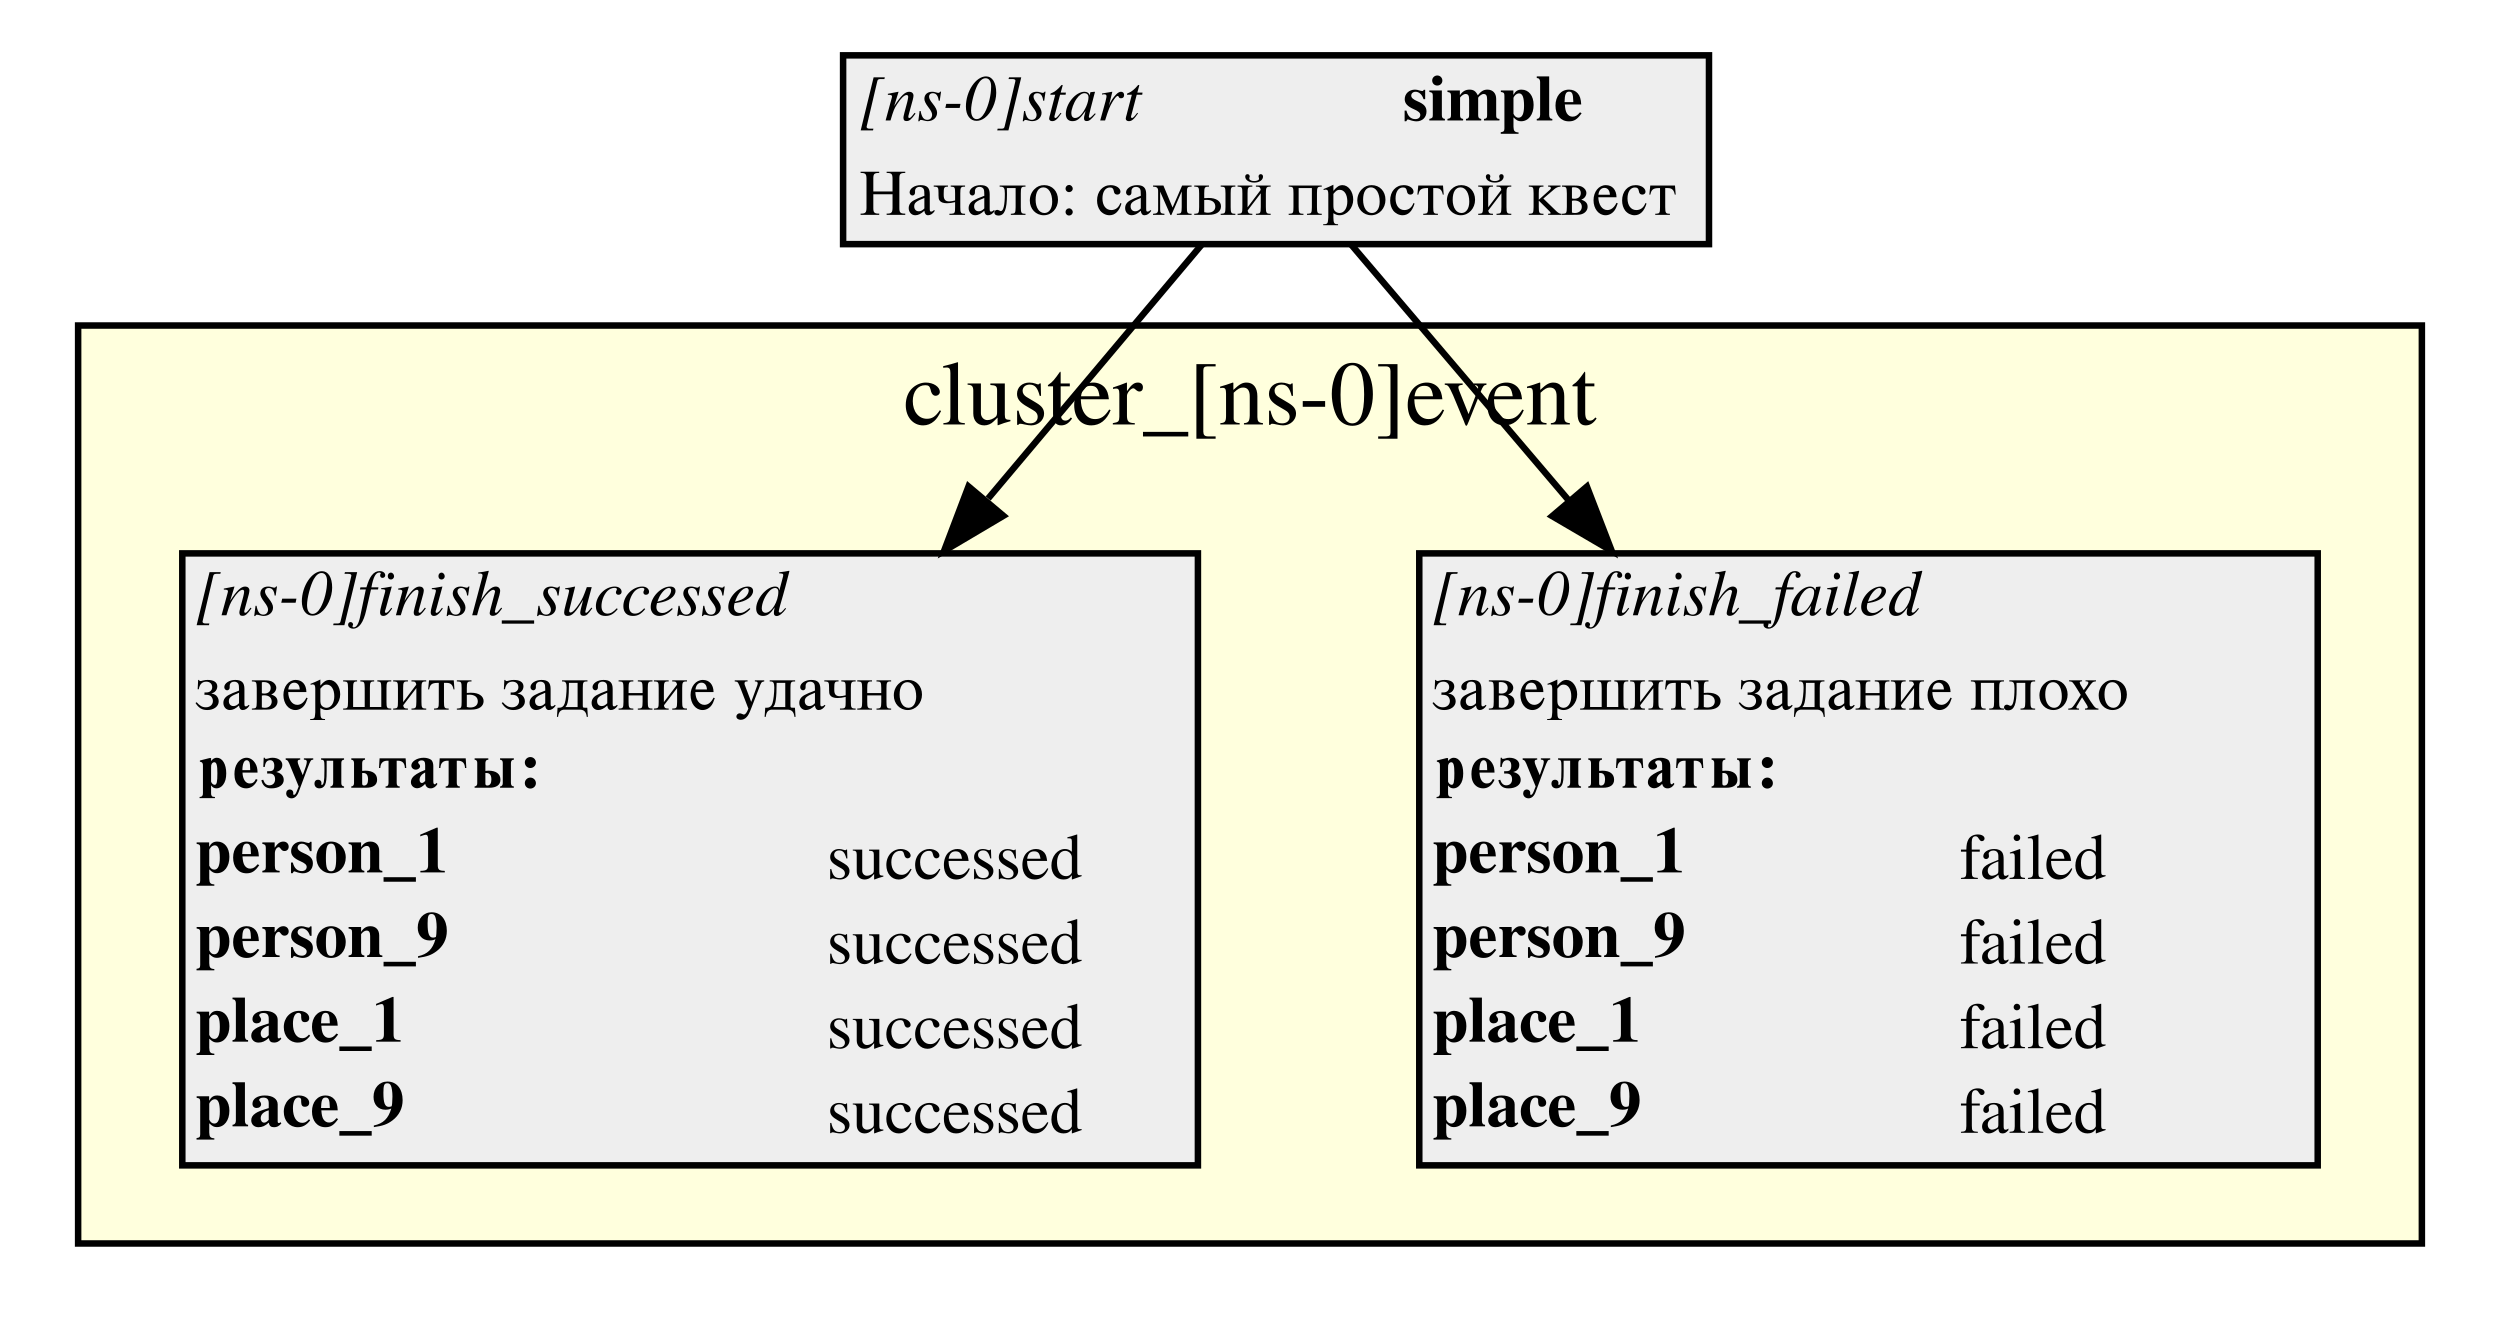
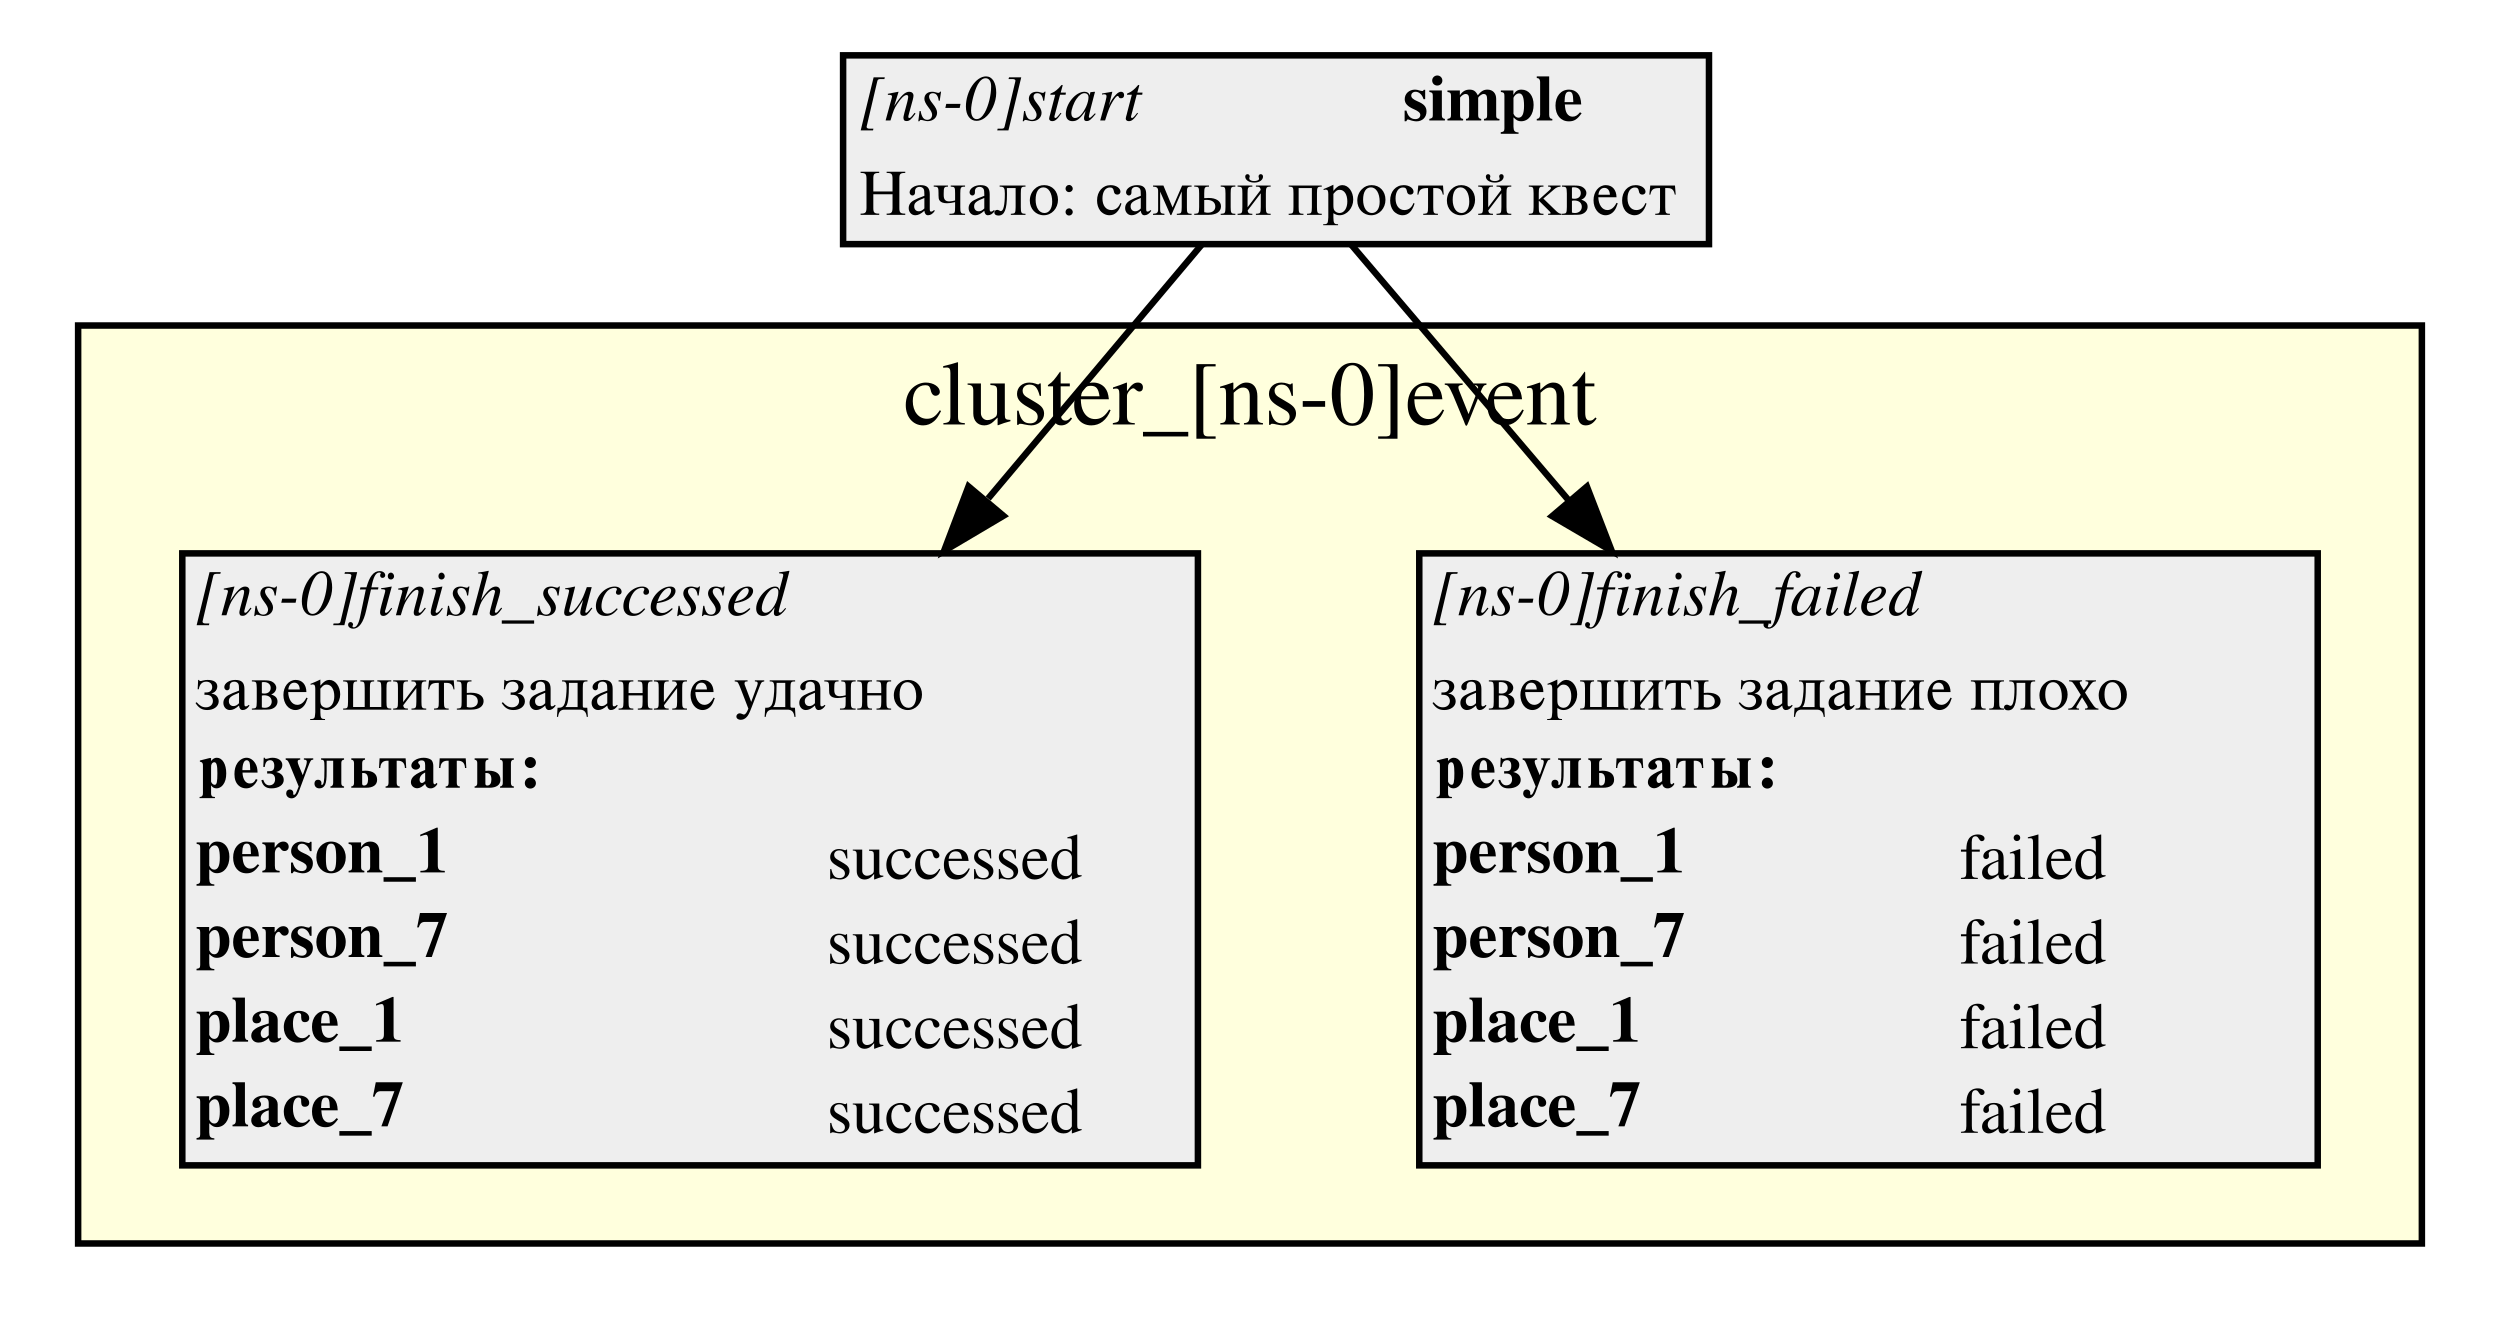
<svg xmlns="http://www.w3.org/2000/svg" width="384pt" height="203pt" viewBox="0.00 0.00 384.00 203.00">
  <g id="graph0" class="graph" transform="scale(1 1) rotate(0) translate(4 199)">
    <polygon fill="white" stroke="white" points="-4,4 -4,-199 380,-199 380,4 -4,4" />
    <g id="clust1" class="cluster">
      <polygon fill="#ffffdd" stroke="black" points="8,-8 8,-149 368,-149 368,-8 8,-8" />
      <text text-anchor="middle" x="188" y="-133.8" font-family="Times,serif" font-size="14.00">cluster_[ns-0]event</text>
    </g>
    <g id="node1" class="node">
      <polygon fill="#eeeeee" stroke="none" points="125.5,-161.5 125.5,-190.5 258.5,-190.5 258.5,-161.5 125.5,-161.5" />
      <text text-anchor="start" x="128" y="-180.5" font-family="Times,serif" font-style="italic" font-size="10.00">[ns-0]start</text>
      <text text-anchor="start" x="211.5" y="-180.5" font-family="Times,serif" font-weight="bold" font-size="10.00">simple</text>
      <text text-anchor="start" x="128" y="-166" font-family="Times,serif" font-size="10.00">Начало: самый простой квест</text>
      <polygon fill="none" stroke="black" points="125.5,-161.5 125.5,-190.5 258.5,-190.5 258.5,-161.5 125.5,-161.5" />
    </g>
    <g id="node2" class="node">
      <polygon fill="#eeeeee" stroke="none" points="214,-20 214,-114 352,-114 352,-20 214,-20" />
      <text text-anchor="start" x="216" y="-104.5" font-family="Times,serif" font-style="italic" font-size="10.00">[ns-0]finish_failed</text>
      <text text-anchor="start" x="216" y="-90" font-family="Times,serif" font-size="10.00">завершить задание плохо</text>
      <polygon fill="#eeeeee" stroke="none" points="215,-73 215,-86 351,-86 351,-73 215,-73" />
      <text text-anchor="start" x="216" y="-78" font-family="Times,serif" font-weight="bold" font-size="10.00">результаты:</text>
      <text text-anchor="start" x="216" y="-65" font-family="Times,serif" font-weight="bold" font-size="10.00">person_1</text>
      <text text-anchor="start" x="297" y="-64" font-family="Times,serif" font-size="10.00">failed</text>
-       <text text-anchor="start" x="216" y="-52" font-family="Times,serif" font-weight="bold" font-size="10.00">person_9</text>
+       <text text-anchor="start" x="216" y="-52" font-family="Times,serif" font-weight="bold" font-size="10.00">person_7</text>
      <text text-anchor="start" x="297" y="-51" font-family="Times,serif" font-size="10.00">failed</text>
      <text text-anchor="start" x="216" y="-39" font-family="Times,serif" font-weight="bold" font-size="10.00">place_1</text>
      <text text-anchor="start" x="297" y="-38" font-family="Times,serif" font-size="10.00">failed</text>
-       <text text-anchor="start" x="216" y="-26" font-family="Times,serif" font-weight="bold" font-size="10.00">place_9</text>
+       <text text-anchor="start" x="216" y="-26" font-family="Times,serif" font-weight="bold" font-size="10.00">place_7</text>
      <text text-anchor="start" x="297" y="-25" font-family="Times,serif" font-size="10.00">failed</text>
      <polygon fill="none" stroke="black" points="214,-20 214,-114 352,-114 352,-20 214,-20" />
    </g>
    <g id="edge2" class="edge">
      <path fill="none" stroke="black" d="M203.525,-161.448C212.159,-151.296 224.585,-136.685 237.056,-122.022" />
      <polygon fill="black" stroke="black" points="239.749,-124.258 243.562,-114.373 234.417,-119.723 239.749,-124.258" />
    </g>
    <g id="node3" class="node">
      <polygon fill="#eeeeee" stroke="none" points="24,-20 24,-114 180,-114 180,-20 24,-20" />
      <text text-anchor="start" x="26" y="-104.5" font-family="Times,serif" font-style="italic" font-size="10.00">[ns-0]finish_successed</text>
      <text text-anchor="start" x="26" y="-90" font-family="Times,serif" font-size="10.00">завершить задание удачно</text>
      <polygon fill="#eeeeee" stroke="none" points="25,-73 25,-86 179,-86 179,-73 25,-73" />
      <text text-anchor="start" x="26" y="-78" font-family="Times,serif" font-weight="bold" font-size="10.00">результаты:</text>
      <text text-anchor="start" x="26" y="-65" font-family="Times,serif" font-weight="bold" font-size="10.00">person_1</text>
      <text text-anchor="start" x="123" y="-64" font-family="Times,serif" font-size="10.00">successed</text>
-       <text text-anchor="start" x="26" y="-52" font-family="Times,serif" font-weight="bold" font-size="10.00">person_9</text>
+       <text text-anchor="start" x="26" y="-52" font-family="Times,serif" font-weight="bold" font-size="10.00">person_7</text>
      <text text-anchor="start" x="123" y="-51" font-family="Times,serif" font-size="10.00">successed</text>
      <text text-anchor="start" x="26" y="-39" font-family="Times,serif" font-weight="bold" font-size="10.00">place_1</text>
      <text text-anchor="start" x="123" y="-38" font-family="Times,serif" font-size="10.00">successed</text>
-       <text text-anchor="start" x="26" y="-26" font-family="Times,serif" font-weight="bold" font-size="10.00">place_9</text>
+       <text text-anchor="start" x="26" y="-26" font-family="Times,serif" font-weight="bold" font-size="10.00">place_7</text>
      <text text-anchor="start" x="123" y="-25" font-family="Times,serif" font-size="10.00">successed</text>
      <polygon fill="none" stroke="black" points="24,-20 24,-114 180,-114 180,-20 24,-20" />
    </g>
    <g id="edge1" class="edge">
      <path fill="none" stroke="black" d="M180.601,-161.448C172.141,-151.389 159.998,-136.953 147.778,-122.426" />
      <polygon fill="black" stroke="black" points="150.12,-119.773 141.005,-114.373 144.763,-124.278 150.12,-119.773" />
    </g>
  </g>
</svg>
